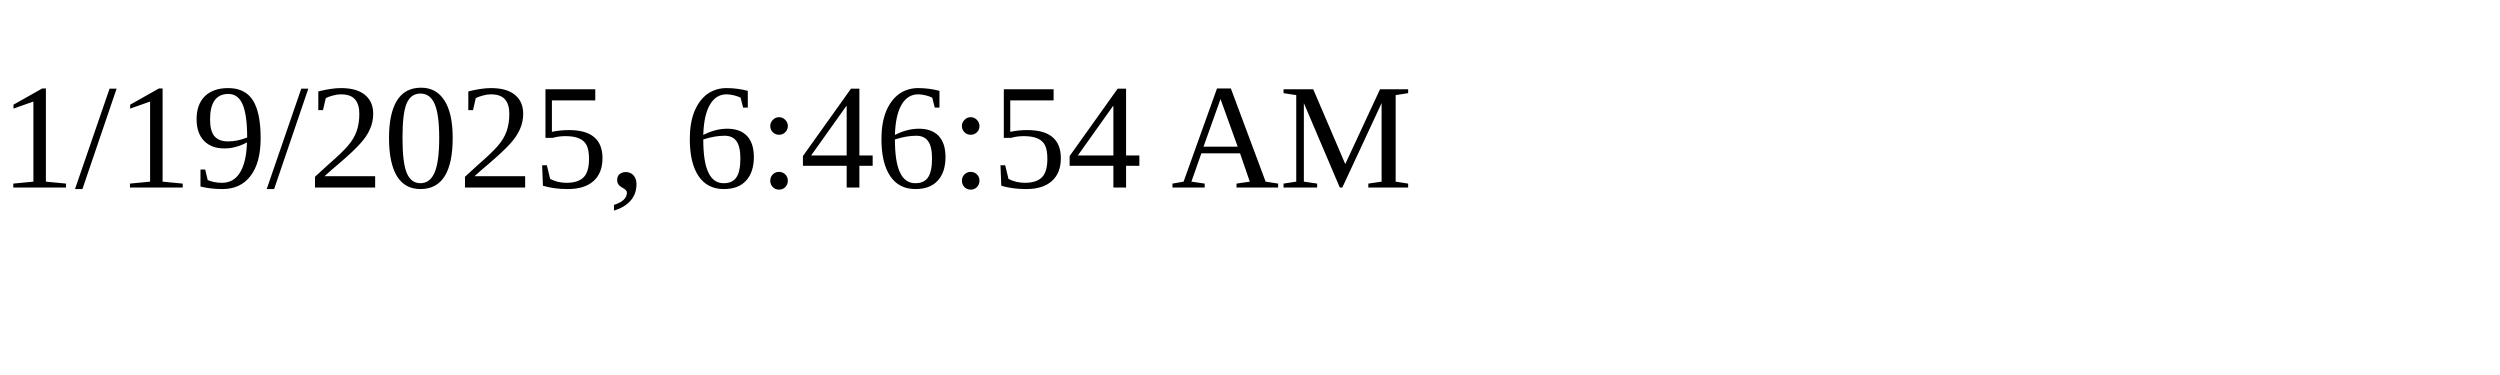
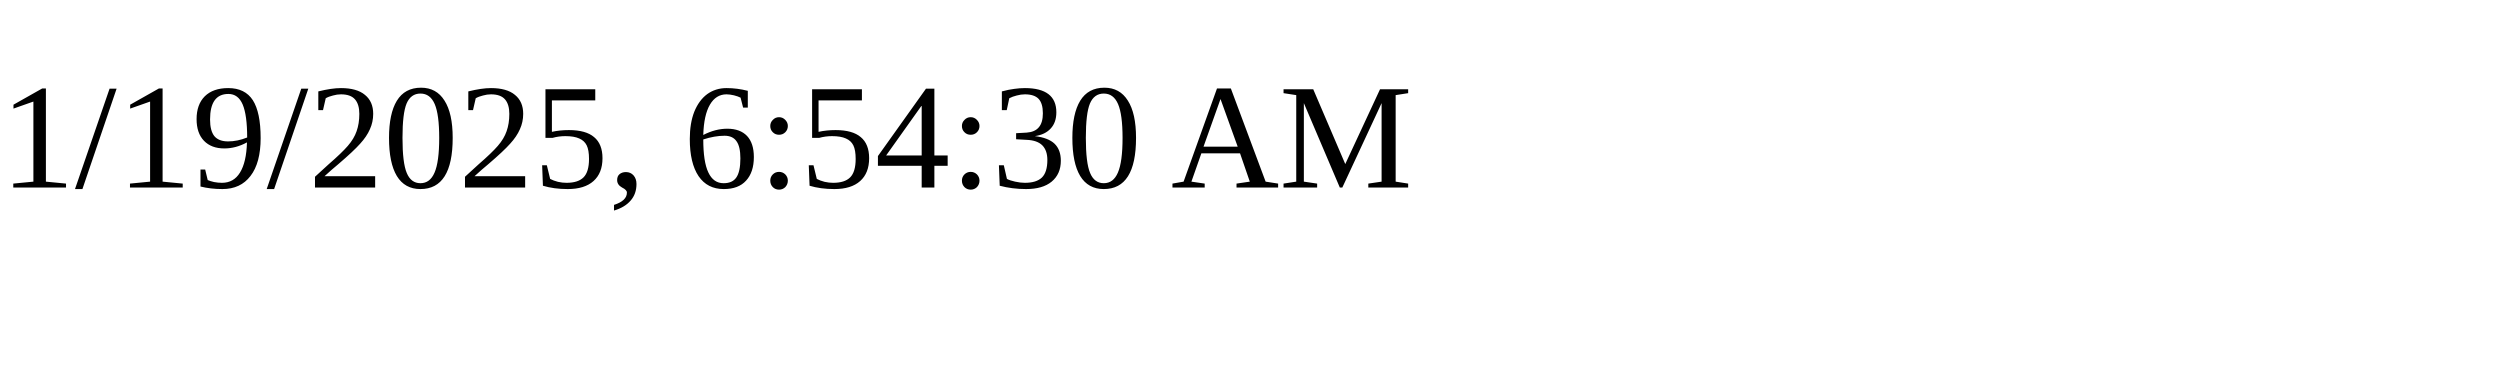
<svg xmlns="http://www.w3.org/2000/svg" height="30" width="200">
-   <text x="0" y="15">1/19/2025, 6:46:54 AM</text>
+   <text x="0" y="15">1/19/2025, 6:54:30 AM</text>
</svg>
